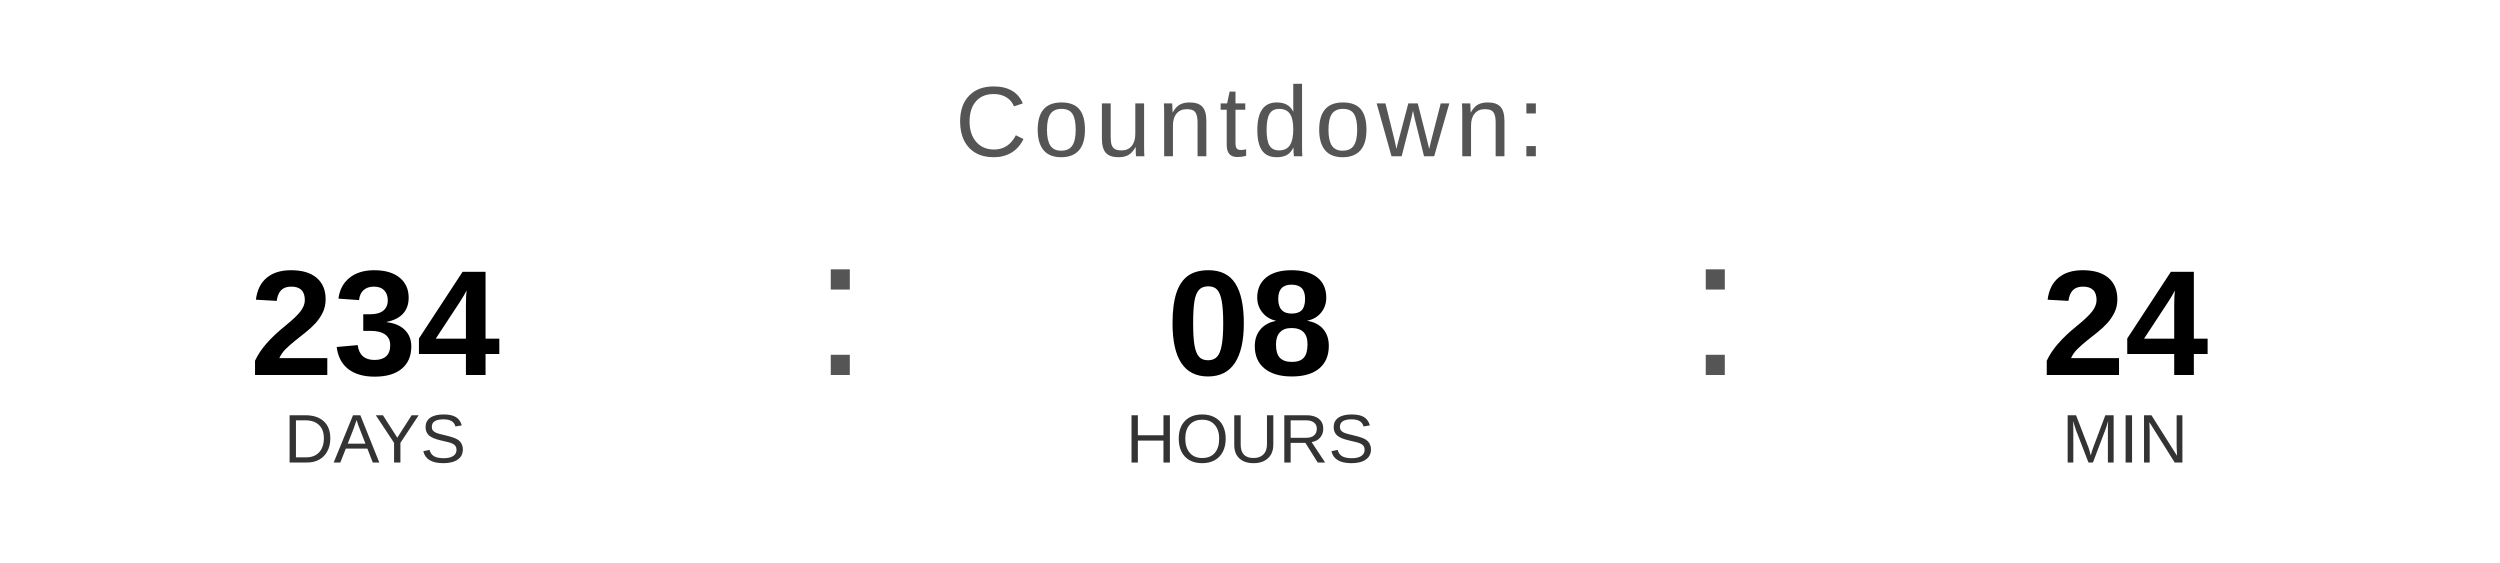
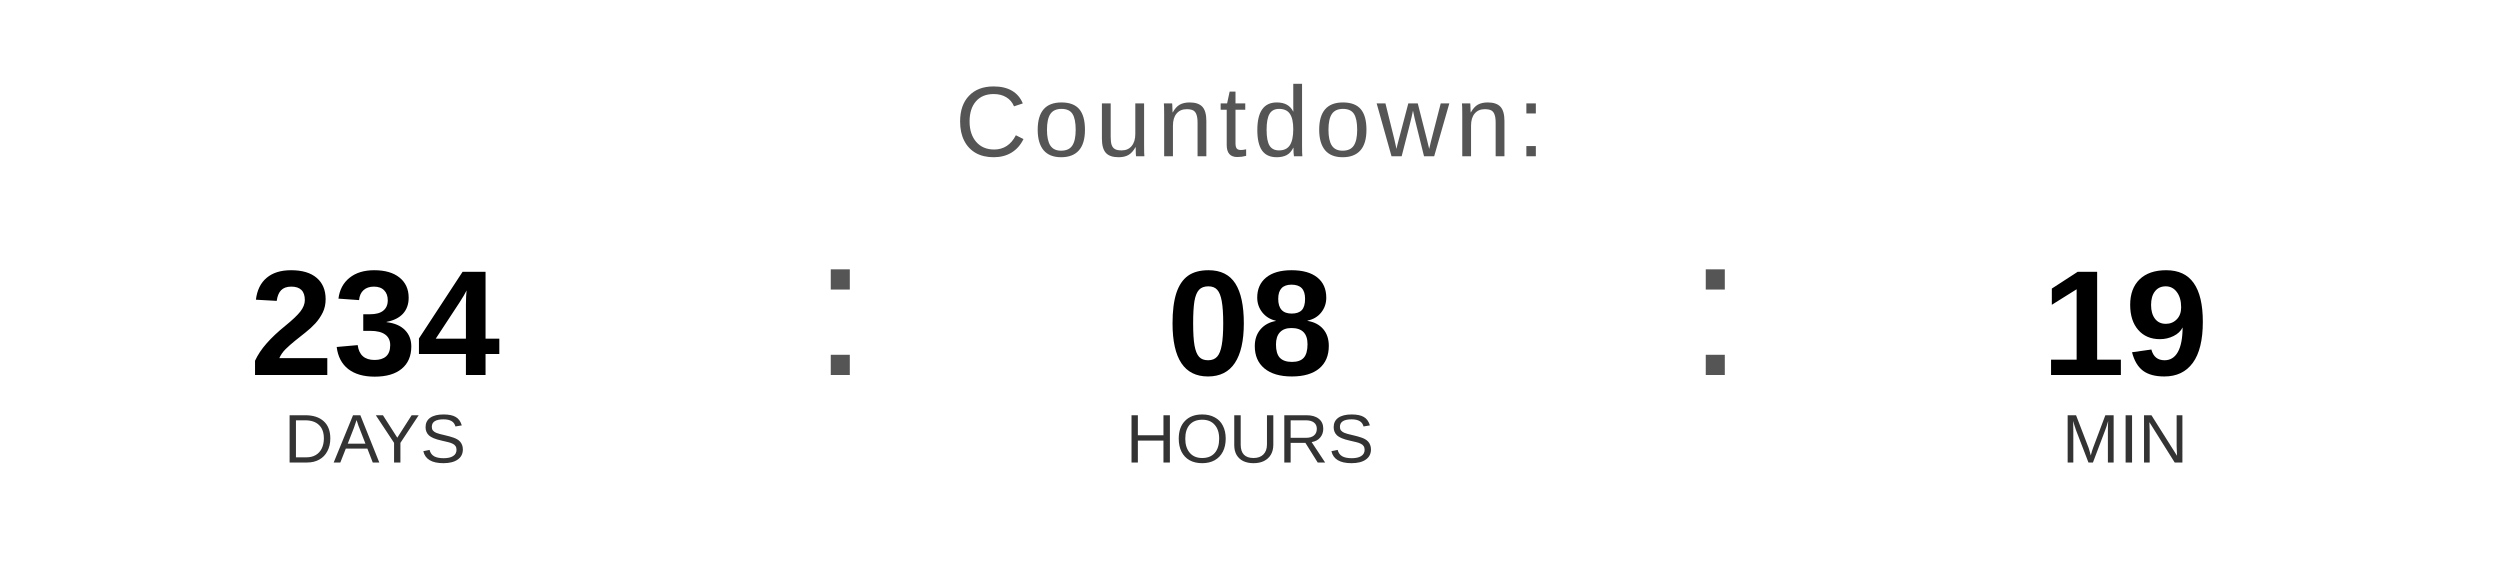
<svg xmlns="http://www.w3.org/2000/svg" width="400" height="90" viewBox="0 0 400 90">
  <text x="200" y="25" font-family="Arial, Helvetica, sans-serif" font-size="16" fill="#555555" text-anchor="middle" letter-spacing="1">
    Countdown:
  </text>
  <text x="60" y="60" font-family="Arial, Helvetica, sans-serif" font-size="24" font-weight="bold" fill="#000000" text-anchor="middle">234</text>
  <text x="60" y="74" font-family="Arial, Helvetica, sans-serif" font-size="11" fill="#333333" text-anchor="middle">DAYS</text>
  <text x="130" y="60" font-family="Arial, sans-serif" font-size="32" fill="#555555">:</text>
  <text x="200" y="60" font-family="Arial, Helvetica, sans-serif" font-size="24" font-weight="bold" fill="#000000" text-anchor="middle">08</text>
  <text x="200" y="74" font-family="Arial, Helvetica, sans-serif" font-size="11" fill="#333333" text-anchor="middle">HOURS</text>
  <text x="270" y="60" font-family="Arial, sans-serif" font-size="32" fill="#555555">:</text>
-   <text x="340" y="60" font-family="Arial, Helvetica, sans-serif" font-size="24" font-weight="bold" fill="#000000" text-anchor="middle">24</text>
+   <text x="340" y="60" font-family="Arial, Helvetica, sans-serif" font-size="24" font-weight="bold" fill="#000000" text-anchor="middle">19</text>
  <text x="340" y="74" font-family="Arial, Helvetica, sans-serif" font-size="11" fill="#333333" text-anchor="middle">MIN</text>
</svg>
